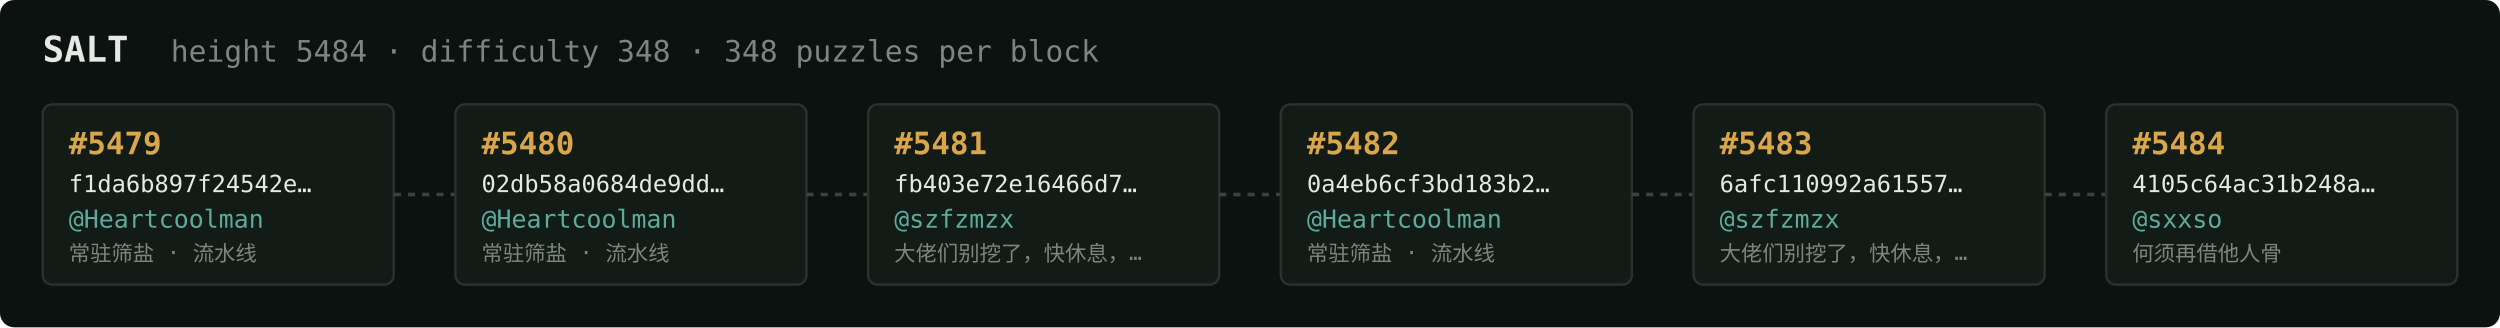
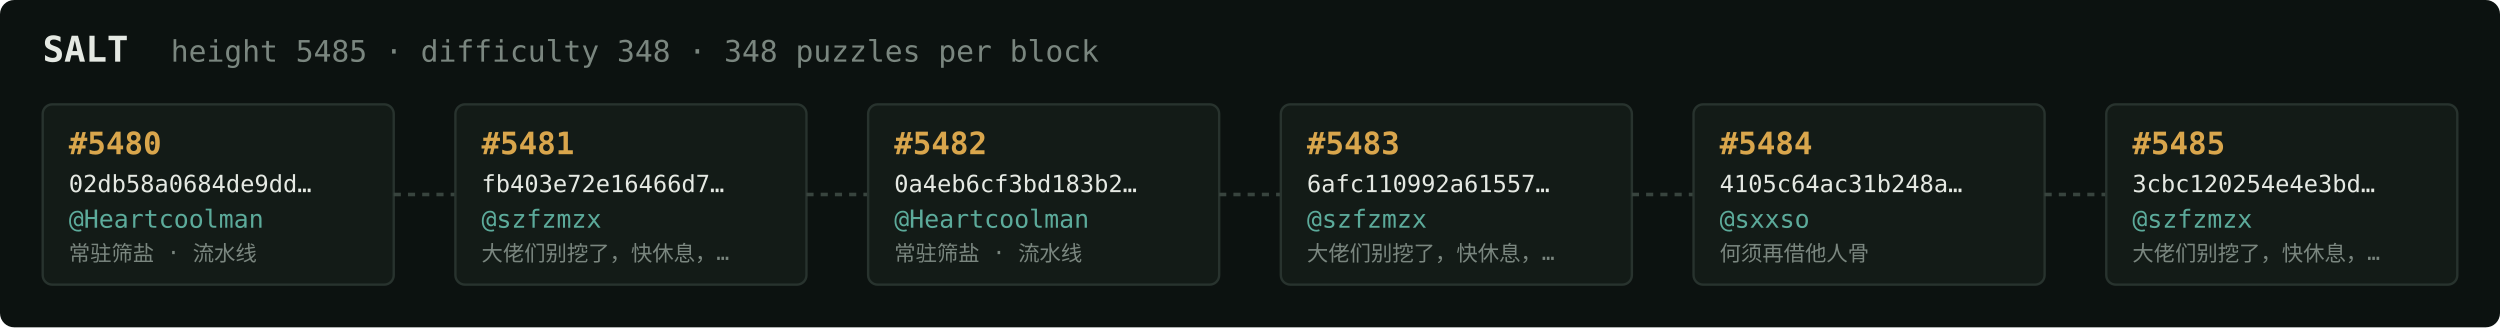
<svg xmlns="http://www.w3.org/2000/svg" width="1054" height="138" viewBox="0 0 1054 138" font-family="ui-monospace,SFMono-Regular,Menlo,monospace">
  <rect fill="#0c1210" width="1054" height="138" rx="6" />
  <text x="18" y="26" fill="#e5e9e3" font-size="15" font-weight="700">SALT</text>
-   <text x="72" y="26" fill="#7a867f" font-size="12.5">height 5484 · difficulty 348 · 348 puzzles per block</text>
+   <text x="72" y="26" fill="#7a867f" font-size="12.5">height 5485 · difficulty 348 · 348 puzzles per block</text>
  <rect x="18" y="44" width="148" height="76" rx="4" fill="#131b17" stroke="#28332e" stroke-width="1" />
-   <text x="29" y="65" fill="#d9a64c" font-size="13" font-weight="700">#5479</text>
-   <text x="29" y="81" fill="#e5e9e3" font-size="10">f1da6b897f24542e…</text>
+   <text x="29" y="65" fill="#d9a64c" font-size="13" font-weight="700">#5480</text>
+   <text x="29" y="81" fill="#e5e9e3" font-size="10">02db58a0684de9dd…</text>
  <text x="29" y="96" fill="#5cab9b" font-size="10.5">@Heartcoolman</text>
  <text x="29" y="110" fill="#7a867f" font-size="9">常驻筛盐 · 流水线</text>
  <line x1="166" y1="82.0" x2="192" y2="82.0" stroke="#38443e" stroke-width="1.5" stroke-dasharray="3 3" />
  <rect x="192" y="44" width="148" height="76" rx="4" fill="#131b17" stroke="#28332e" stroke-width="1" />
-   <text x="203" y="65" fill="#d9a64c" font-size="13" font-weight="700">#5480</text>
-   <text x="203" y="81" fill="#e5e9e3" font-size="10">02db58a0684de9dd…</text>
-   <text x="203" y="96" fill="#5cab9b" font-size="10.5">@Heartcoolman</text>
-   <text x="203" y="110" fill="#7a867f" font-size="9">常驻筛盐 · 流水线</text>
+   <text x="203" y="65" fill="#d9a64c" font-size="13" font-weight="700">#5481</text>
+   <text x="203" y="81" fill="#e5e9e3" font-size="10">fb403e72e16466d7…</text>
+   <text x="203" y="96" fill="#5cab9b" font-size="10.5">@szfzmzx</text>
+   <text x="203" y="110" fill="#7a867f" font-size="9">大佬们别挖了，快休息，…</text>
  <line x1="340" y1="82.0" x2="366" y2="82.0" stroke="#38443e" stroke-width="1.5" stroke-dasharray="3 3" />
  <rect x="366" y="44" width="148" height="76" rx="4" fill="#131b17" stroke="#28332e" stroke-width="1" />
-   <text x="377" y="65" fill="#d9a64c" font-size="13" font-weight="700">#5481</text>
-   <text x="377" y="81" fill="#e5e9e3" font-size="10">fb403e72e16466d7…</text>
-   <text x="377" y="96" fill="#5cab9b" font-size="10.5">@szfzmzx</text>
-   <text x="377" y="110" fill="#7a867f" font-size="9">大佬们别挖了，快休息，…</text>
+   <text x="377" y="65" fill="#d9a64c" font-size="13" font-weight="700">#5482</text>
+   <text x="377" y="81" fill="#e5e9e3" font-size="10">0a4eb6cf3bd183b2…</text>
+   <text x="377" y="96" fill="#5cab9b" font-size="10.5">@Heartcoolman</text>
+   <text x="377" y="110" fill="#7a867f" font-size="9">常驻筛盐 · 流水线</text>
  <line x1="514" y1="82.0" x2="540" y2="82.0" stroke="#38443e" stroke-width="1.5" stroke-dasharray="3 3" />
  <rect x="540" y="44" width="148" height="76" rx="4" fill="#131b17" stroke="#28332e" stroke-width="1" />
-   <text x="551" y="65" fill="#d9a64c" font-size="13" font-weight="700">#5482</text>
-   <text x="551" y="81" fill="#e5e9e3" font-size="10">0a4eb6cf3bd183b2…</text>
-   <text x="551" y="96" fill="#5cab9b" font-size="10.5">@Heartcoolman</text>
-   <text x="551" y="110" fill="#7a867f" font-size="9">常驻筛盐 · 流水线</text>
+   <text x="551" y="65" fill="#d9a64c" font-size="13" font-weight="700">#5483</text>
+   <text x="551" y="81" fill="#e5e9e3" font-size="10">6afc110992a61557…</text>
+   <text x="551" y="96" fill="#5cab9b" font-size="10.5">@szfzmzx</text>
+   <text x="551" y="110" fill="#7a867f" font-size="9">大佬们别挖了，快休息，…</text>
  <line x1="688" y1="82.0" x2="714" y2="82.0" stroke="#38443e" stroke-width="1.5" stroke-dasharray="3 3" />
  <rect x="714" y="44" width="148" height="76" rx="4" fill="#131b17" stroke="#28332e" stroke-width="1" />
-   <text x="725" y="65" fill="#d9a64c" font-size="13" font-weight="700">#5483</text>
-   <text x="725" y="81" fill="#e5e9e3" font-size="10">6afc110992a61557…</text>
-   <text x="725" y="96" fill="#5cab9b" font-size="10.5">@szfzmzx</text>
-   <text x="725" y="110" fill="#7a867f" font-size="9">大佬们别挖了，快休息，…</text>
+   <text x="725" y="65" fill="#d9a64c" font-size="13" font-weight="700">#5484</text>
+   <text x="725" y="81" fill="#e5e9e3" font-size="10">4105c64ac31b248a…</text>
+   <text x="725" y="96" fill="#5cab9b" font-size="10.5">@sxxso</text>
+   <text x="725" y="110" fill="#7a867f" font-size="9">何须再借他人骨</text>
  <line x1="862" y1="82.0" x2="888" y2="82.0" stroke="#38443e" stroke-width="1.5" stroke-dasharray="3 3" />
  <rect x="888" y="44" width="148" height="76" rx="4" fill="#131b17" stroke="#28332e" stroke-width="1" />
-   <text x="899" y="65" fill="#d9a64c" font-size="13" font-weight="700">#5484</text>
-   <text x="899" y="81" fill="#e5e9e3" font-size="10">4105c64ac31b248a…</text>
-   <text x="899" y="96" fill="#5cab9b" font-size="10.5">@sxxso</text>
-   <text x="899" y="110" fill="#7a867f" font-size="9">何须再借他人骨</text>
+   <text x="899" y="65" fill="#d9a64c" font-size="13" font-weight="700">#5485</text>
+   <text x="899" y="81" fill="#e5e9e3" font-size="10">3cbc120254e4e3bd…</text>
+   <text x="899" y="96" fill="#5cab9b" font-size="10.5">@szfzmzx</text>
+   <text x="899" y="110" fill="#7a867f" font-size="9">大佬们别挖了，快休息，…</text>
</svg>
